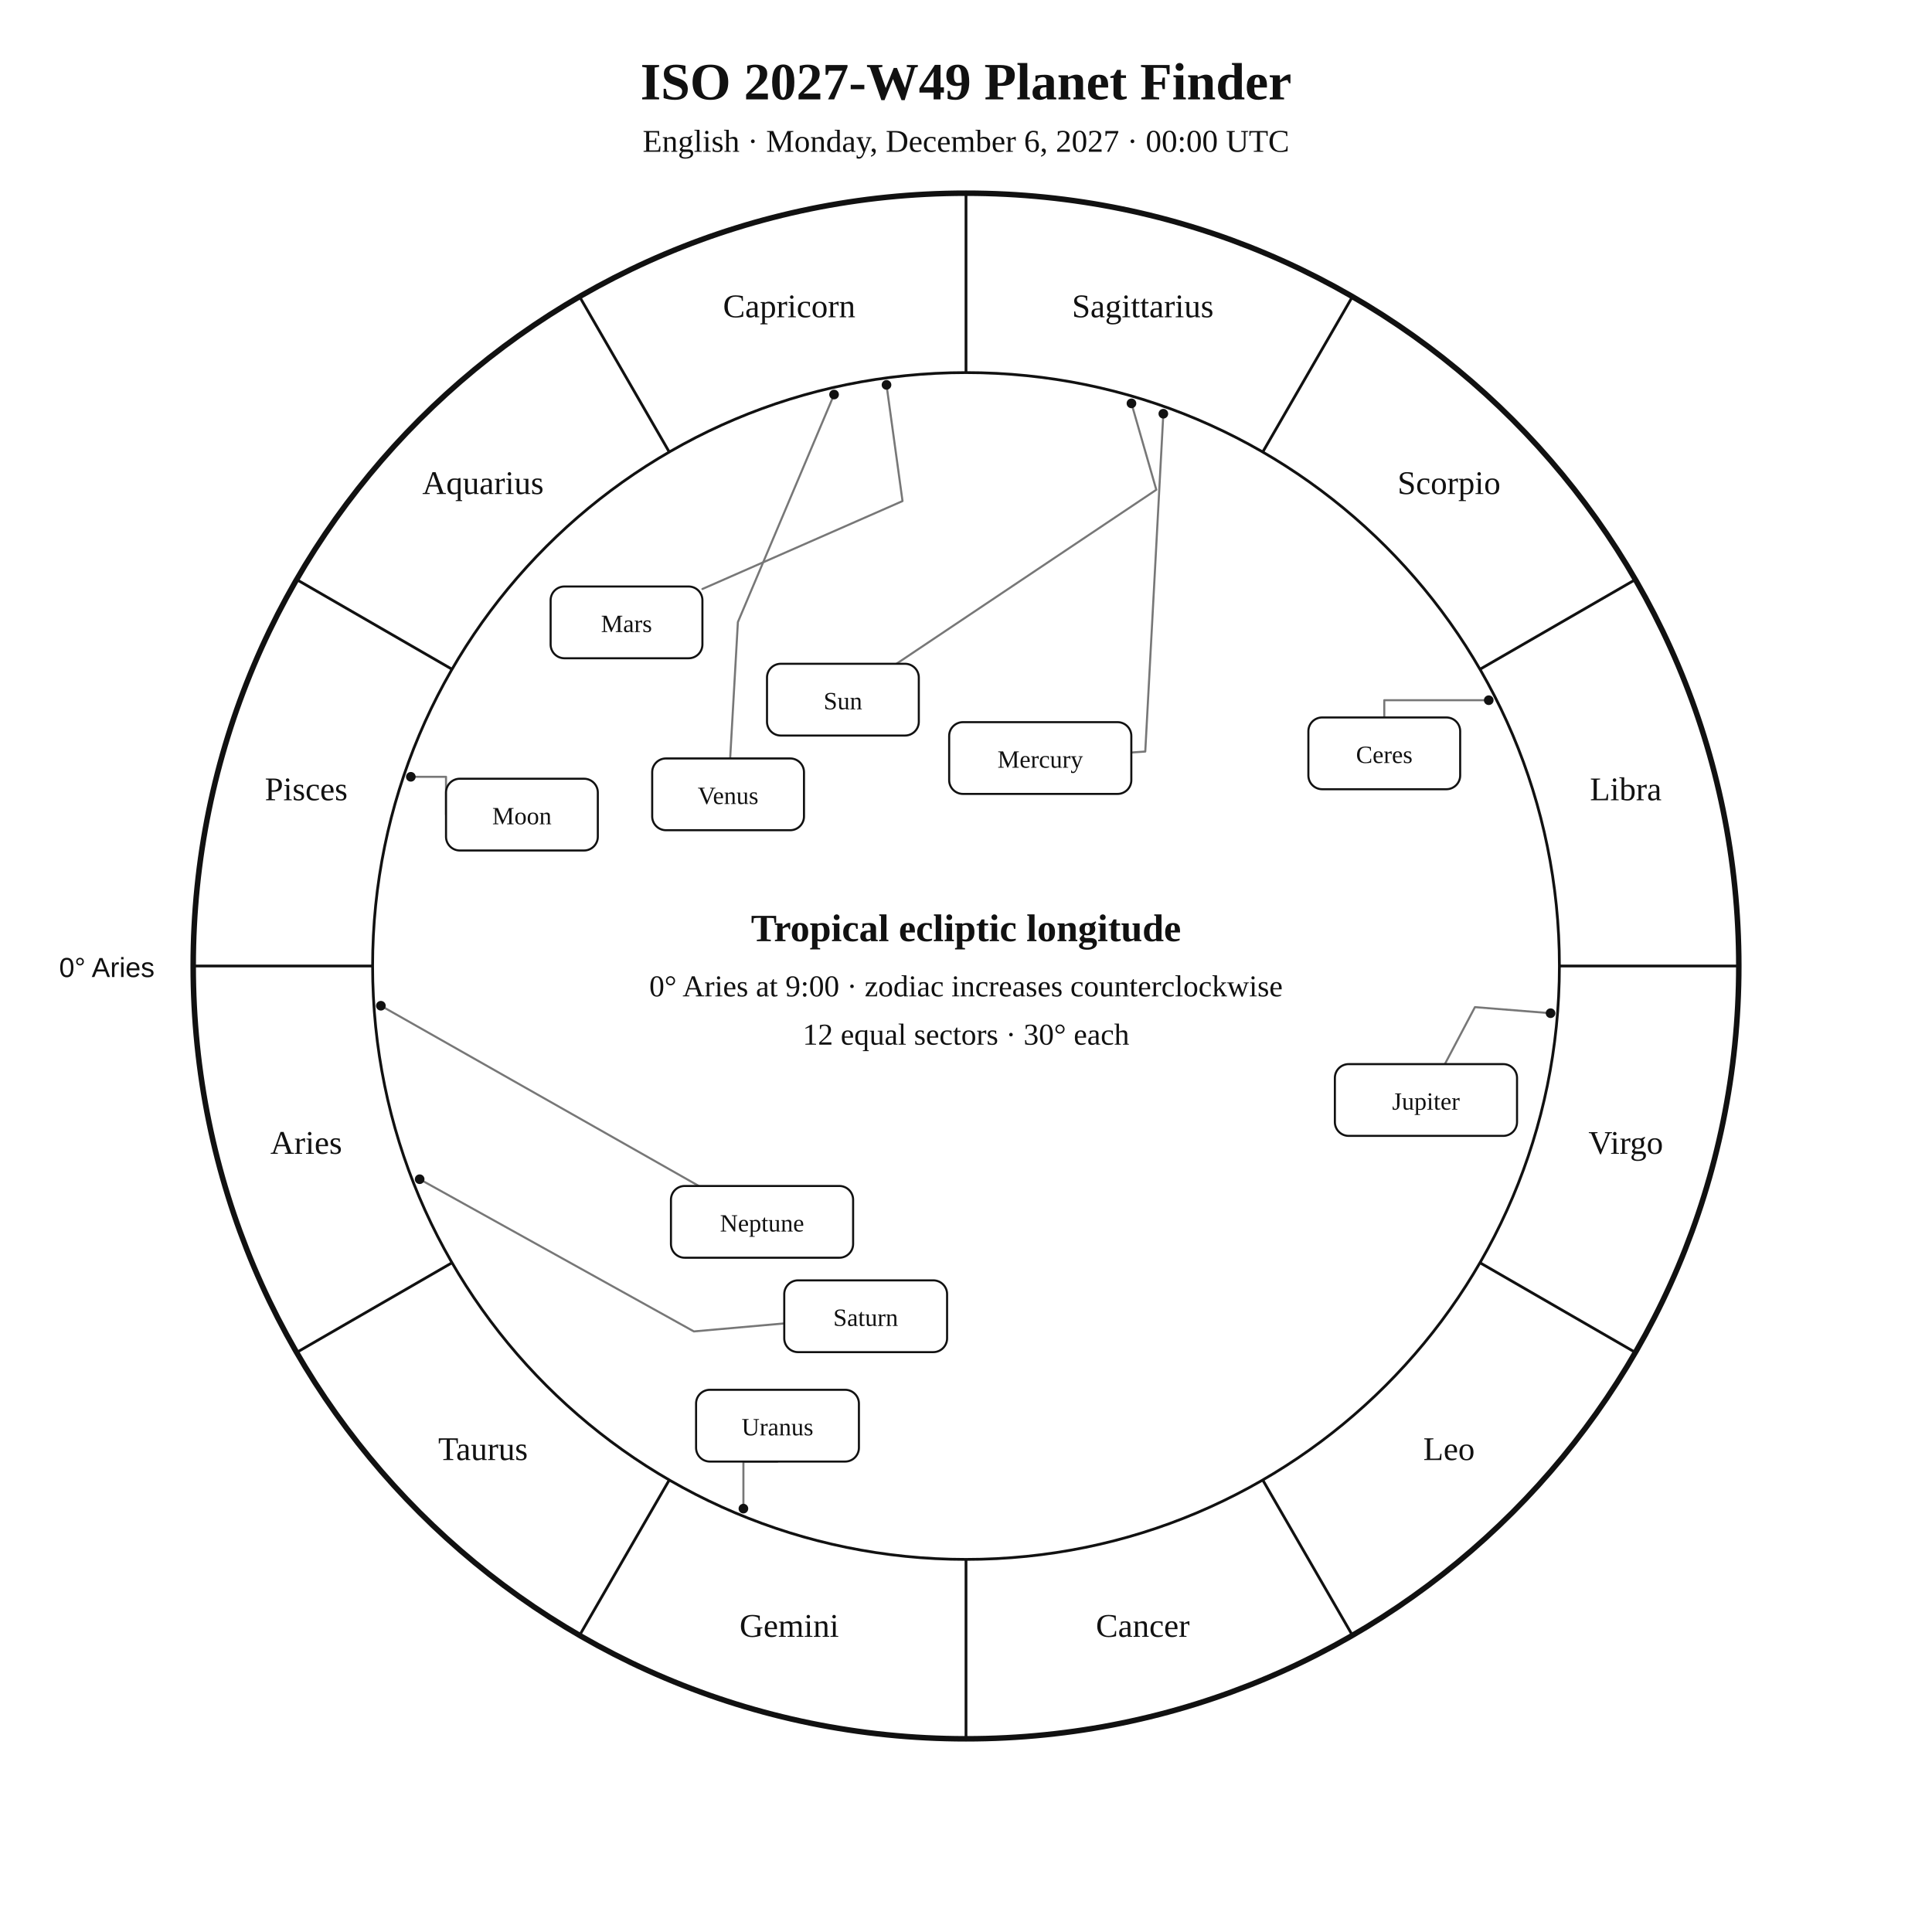
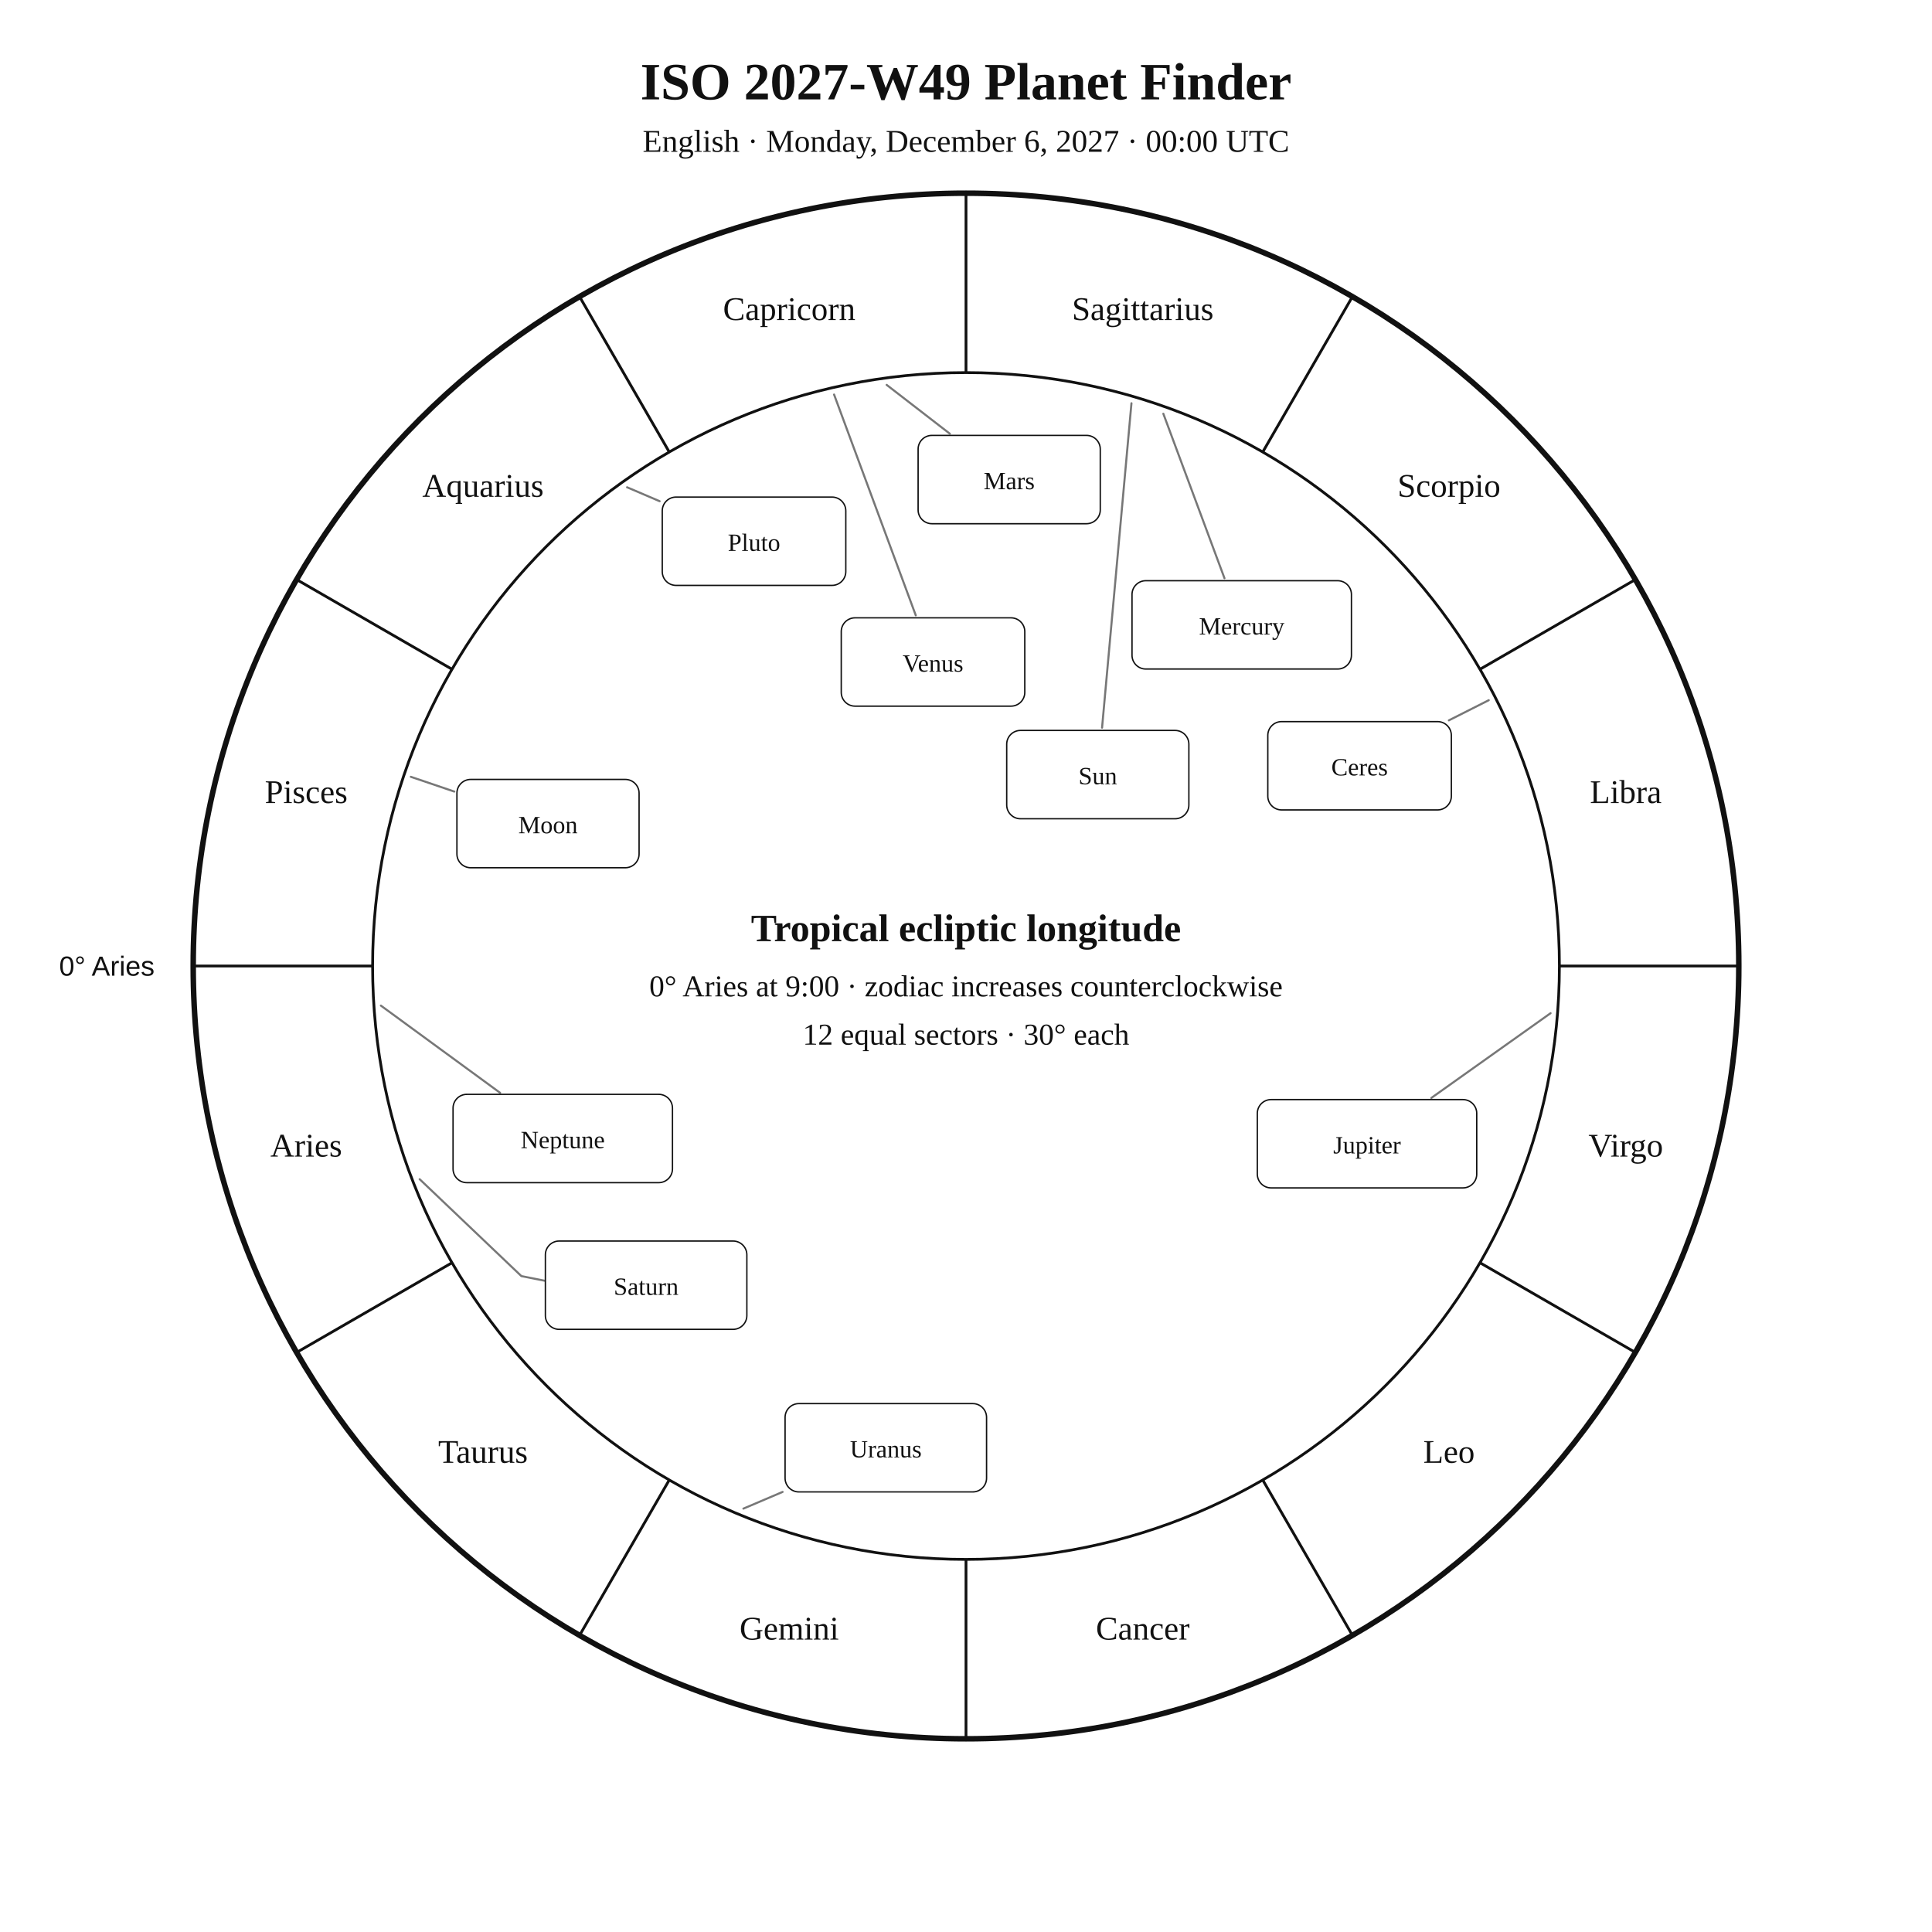
<svg xmlns="http://www.w3.org/2000/svg" width="1400" height="1400" viewBox="0 0 1400 1400">
  <rect width="100%" height="100%" fill="white" />
-   <style>text{font-family:Georgia,"Times New Roman",serif;fill:#111}.sans{font-family:Arial,Helvetica,sans-serif}.symbol{font-family:"Arial Unicode MS","Segoe UI Symbol","Noto Sans Symbols 2","Apple Symbols",serif;font-variant-emoji:text;fill:#111}</style>
+   <style>text{font-family:Georgia,"Times New Roman",serif;fill:#111!important;color:#111!important;-webkit-text-fill-color:#111!important}.sans{font-family:Arial,Helvetica,sans-serif}</style>
  <text x="700" y="72" text-anchor="middle" font-size="38" font-weight="700">ISO 2027-W49 Planet Finder</text>
  <text x="700" y="110" text-anchor="middle" font-size="23">English · Monday, December 6, 2027 · 00:00 UTC</text>
  <circle cx="700" cy="700" r="560" fill="none" stroke="#111" stroke-width="4" />
  <circle cx="700" cy="700" r="430" fill="none" stroke="#111" stroke-width="2" />
  <line x1="270.0" y1="700.0" x2="140.0" y2="700.0" stroke="#111" stroke-width="2" />
  <line x1="327.6" y1="915.0" x2="215.0" y2="980.0" stroke="#111" stroke-width="2" />
  <line x1="485.0" y1="1072.4" x2="420.0" y2="1185.0" stroke="#111" stroke-width="2" />
  <line x1="700.0" y1="1130.0" x2="700.0" y2="1260.0" stroke="#111" stroke-width="2" />
  <line x1="915.0" y1="1072.4" x2="980.0" y2="1185.0" stroke="#111" stroke-width="2" />
  <line x1="1072.4" y1="915.0" x2="1185.0" y2="980.0" stroke="#111" stroke-width="2" />
  <line x1="1130.0" y1="700.0" x2="1260.0" y2="700.0" stroke="#111" stroke-width="2" />
  <line x1="1072.4" y1="485.0" x2="1185.0" y2="420.0" stroke="#111" stroke-width="2" />
  <line x1="915.0" y1="327.6" x2="980.0" y2="215.0" stroke="#111" stroke-width="2" />
  <line x1="700.0" y1="270.0" x2="700.0" y2="140.0" stroke="#111" stroke-width="2" />
  <line x1="485.0" y1="327.6" x2="420.0" y2="215.0" stroke="#111" stroke-width="2" />
  <line x1="327.6" y1="485.0" x2="215.0" y2="420.0" stroke="#111" stroke-width="2" />
-   <text x="221.9" y="836.1" text-anchor="middle" font-size="24">Aries</text>
-   <text x="350.0" y="1058.0" text-anchor="middle" font-size="24">Taurus</text>
-   <text x="571.9" y="1186.1" text-anchor="middle" font-size="24">Gemini</text>
-   <text x="828.1" y="1186.1" text-anchor="middle" font-size="24">Cancer</text>
-   <text x="1050.0" y="1058.0" text-anchor="middle" font-size="24">Leo</text>
-   <text x="1178.1" y="836.1" text-anchor="middle" font-size="24">Virgo</text>
-   <text x="1178.1" y="579.9" text-anchor="middle" font-size="24">Libra</text>
-   <text x="1050.0" y="358.0" text-anchor="middle" font-size="24">Scorpio</text>
-   <text x="828.1" y="229.9" text-anchor="middle" font-size="24">Sagittarius</text>
-   <text x="571.9" y="229.9" text-anchor="middle" font-size="24">Capricorn</text>
-   <text x="350.0" y="358.0" text-anchor="middle" font-size="24">Aquarius</text>
-   <text x="221.9" y="579.9" text-anchor="middle" font-size="24">Pisces</text>
-   <text x="112" y="708" text-anchor="end" font-size="20" class="sans">0° Aries</text>
-   <polyline points="819.9,292.3 837.9,354.9 649.6,481.0" fill="none" stroke="#777" stroke-width="1.5" stroke-linejoin="round" stroke-linecap="round" />
-   <circle cx="819.9" cy="292.3" r="3.5" fill="#111" />
-   <polyline points="297.7,562.9 323.2,562.9 323.2,590.3" fill="none" stroke="#777" stroke-width="1.5" stroke-linejoin="round" stroke-linecap="round" />
-   <circle cx="297.7" cy="562.9" r="3.5" fill="#111" />
-   <polyline points="843.0,299.8 829.9,544.6 819.8,545.3" fill="none" stroke="#777" stroke-width="1.5" stroke-linejoin="round" stroke-linecap="round" />
-   <circle cx="843.0" cy="299.8" r="3.5" fill="#111" />
-   <polyline points="604.4,285.9 534.7,450.8 529.1,549.6" fill="none" stroke="#777" stroke-width="1.5" stroke-linejoin="round" stroke-linecap="round" />
-   <circle cx="604.4" cy="285.9" r="3.5" fill="#111" />
-   <polyline points="642.4,278.9 654.0,363.1 509.0,426.8" fill="none" stroke="#777" stroke-width="1.5" stroke-linejoin="round" stroke-linecap="round" />
-   <circle cx="642.4" cy="278.9" r="3.5" fill="#111" />
-   <polyline points="1123.6,734.2 1068.8,729.8 1047.0,771.1" fill="none" stroke="#777" stroke-width="1.5" stroke-linejoin="round" stroke-linecap="round" />
-   <circle cx="1123.6" cy="734.2" r="3.5" fill="#111" />
-   <polyline points="304.1,854.5 502.8,964.8 568.3,959.0" fill="none" stroke="#777" stroke-width="1.5" stroke-linejoin="round" stroke-linecap="round" />
-   <circle cx="304.1" cy="854.5" r="3.5" fill="#111" />
-   <polyline points="538.7,1093.2 538.7,1059.1 563.4,1059.1" fill="none" stroke="#777" stroke-width="1.5" stroke-linejoin="round" stroke-linecap="round" />
-   <circle cx="538.7" cy="1093.2" r="3.5" fill="#111" />
-   <polyline points="276.0,728.8 506.4,859.4" fill="none" stroke="#777" stroke-width="1.5" stroke-linejoin="round" stroke-linecap="round" />
-   <circle cx="276.0" cy="728.8" r="3.5" fill="#111" />
-   <polyline points="1078.8,507.4 1003.1,507.4 1003.1,519.9" fill="none" stroke="#777" stroke-width="1.5" stroke-linejoin="round" stroke-linecap="round" />
-   <circle cx="1078.8" cy="507.4" r="3.5" fill="#111" />
-   <rect x="555.8" y="481.0" width="110.0" height="52.0" rx="10" fill="white" stroke="#111" stroke-width="1.5" />
-   <text x="610.8" y="514.0" text-anchor="middle" font-size="18">Sun</text>
-   <rect x="323.2" y="564.3" width="110.0" height="52.0" rx="10" fill="white" stroke="#111" stroke-width="1.5" />
-   <text x="378.2" y="597.3" text-anchor="middle" font-size="18">Moon</text>
-   <rect x="687.8" y="523.3" width="132.0" height="52.0" rx="10" fill="white" stroke="#111" stroke-width="1.5" />
-   <text x="753.8" y="556.3" text-anchor="middle" font-size="18">Mercury</text>
-   <rect x="472.6" y="549.6" width="110.0" height="52.0" rx="10" fill="white" stroke="#111" stroke-width="1.5" />
-   <text x="527.6" y="582.6" text-anchor="middle" font-size="18">Venus</text>
-   <rect x="399.0" y="425.0" width="110.0" height="52.0" rx="10" fill="white" stroke="#111" stroke-width="1.5" />
-   <text x="454.0" y="458.0" text-anchor="middle" font-size="18">Mars</text>
-   <rect x="967.3" y="771.1" width="132.0" height="52.0" rx="10" fill="white" stroke="#111" stroke-width="1.5" />
-   <text x="1033.3" y="804.1" text-anchor="middle" font-size="18">Jupiter</text>
-   <rect x="568.3" y="927.8" width="118.0" height="52.0" rx="10" fill="white" stroke="#111" stroke-width="1.5" />
-   <text x="627.3" y="960.8" text-anchor="middle" font-size="18">Saturn</text>
-   <rect x="504.4" y="1007.1" width="118.0" height="52.0" rx="10" fill="white" stroke="#111" stroke-width="1.5" />
-   <text x="563.4" y="1040.1" text-anchor="middle" font-size="18">Uranus</text>
-   <rect x="486.2" y="859.4" width="132.0" height="52.0" rx="10" fill="white" stroke="#111" stroke-width="1.5" />
-   <text x="552.2" y="892.4" text-anchor="middle" font-size="18">Neptune</text>
-   <rect x="948.1" y="519.9" width="110.0" height="52.0" rx="10" fill="white" stroke="#111" stroke-width="1.5" />
-   <text x="1003.1" y="552.9" text-anchor="middle" font-size="18">Ceres</text>
+   <text x="221.9" y="838.1" text-anchor="middle" font-size="24">Aries</text>
+   <text x="350.0" y="1060.0" text-anchor="middle" font-size="24">Taurus</text>
+   <text x="571.9" y="1188.1" text-anchor="middle" font-size="24">Gemini</text>
+   <text x="828.1" y="1188.1" text-anchor="middle" font-size="24">Cancer</text>
+   <text x="1050.0" y="1060.0" text-anchor="middle" font-size="24">Leo</text>
+   <text x="1178.1" y="838.1" text-anchor="middle" font-size="24">Virgo</text>
+   <text x="1178.1" y="581.9" text-anchor="middle" font-size="24">Libra</text>
+   <text x="1050.0" y="360.0" text-anchor="middle" font-size="24">Scorpio</text>
+   <text x="828.1" y="231.9" text-anchor="middle" font-size="24">Sagittarius</text>
+   <text x="571.9" y="231.9" text-anchor="middle" font-size="24">Capricorn</text>
+   <text x="350.0" y="360.0" text-anchor="middle" font-size="24">Aquarius</text>
+   <text x="221.9" y="581.9" text-anchor="middle" font-size="24">Pisces</text>
+   <text x="112.0" y="707.0" text-anchor="end" font-size="20" class="sans">0° Aries</text>
+   <polyline points="819.9,292.2 798.6,527.3" fill="none" stroke="#777" stroke-width="1.5" stroke-linejoin="round" stroke-linecap="round" />
+   <rect x="729.5" y="529.3" width="132.0" height="64.0" rx="10" fill="white" stroke="#111" />
+   <text x="795.5" y="568.3" text-anchor="middle" font-size="18">Sun</text>
+   <polyline points="297.7,562.9 329.2,573.6" fill="none" stroke="#777" stroke-width="1.5" stroke-linejoin="round" stroke-linecap="round" />
+   <rect x="331.1" y="564.8" width="132.0" height="64.0" rx="10" fill="white" stroke="#111" />
+   <text x="397.1" y="603.8" text-anchor="middle" font-size="18">Moon</text>
+   <polyline points="843.0,299.8 887.3,419.0" fill="none" stroke="#777" stroke-width="1.5" stroke-linejoin="round" stroke-linecap="round" />
+   <rect x="820.3" y="420.8" width="159.0" height="64.0" rx="10" fill="white" stroke="#111" />
+   <text x="899.8" y="459.8" text-anchor="middle" font-size="18">Mercury</text>
+   <polyline points="604.4,285.9 663.6,445.9" fill="none" stroke="#777" stroke-width="1.5" stroke-linejoin="round" stroke-linecap="round" />
+   <rect x="609.6" y="447.7" width="133.0" height="64.0" rx="10" fill="white" stroke="#111" />
+   <text x="676.1" y="486.7" text-anchor="middle" font-size="18">Venus</text>
+   <polyline points="642.5,278.9 688.3,314.3" fill="none" stroke="#777" stroke-width="1.5" stroke-linejoin="round" stroke-linecap="round" />
+   <rect x="665.3" y="315.5" width="132.0" height="64.0" rx="10" fill="white" stroke="#111" />
+   <text x="731.3" y="354.5" text-anchor="middle" font-size="18">Mars</text>
+   <polyline points="1123.6,734.2 1037.2,795.6" fill="none" stroke="#777" stroke-width="1.5" stroke-linejoin="round" stroke-linecap="round" />
+   <rect x="911.1" y="796.8" width="159.0" height="64.0" rx="10" fill="white" stroke="#111" />
+   <text x="990.6" y="835.8" text-anchor="middle" font-size="18">Jupiter</text>
+   <polyline points="304.1,854.5 377.8,924.7 425.8,934.3 425.8,934.3" fill="none" stroke="#777" stroke-width="1.5" stroke-linejoin="round" stroke-linecap="round" />
+   <rect x="395.2" y="899.3" width="146.0" height="64.0" rx="10" fill="white" stroke="#111" />
+   <text x="468.2" y="938.3" text-anchor="middle" font-size="18">Saturn</text>
+   <polyline points="1078.8,507.4 1049.9,522.0" fill="none" stroke="#777" stroke-width="1.5" stroke-linejoin="round" stroke-linecap="round" />
+   <rect x="918.7" y="522.9" width="133.0" height="64.0" rx="10" fill="white" stroke="#111" />
+   <text x="985.2" y="561.9" text-anchor="middle" font-size="18">Ceres</text>
+   <polyline points="538.7,1093.2 567.1,1081.1" fill="none" stroke="#777" stroke-width="1.5" stroke-linejoin="round" stroke-linecap="round" />
+   <rect x="568.9" y="1017.1" width="146.0" height="64.0" rx="10" fill="white" stroke="#111" />
+   <text x="641.9" y="1056.1" text-anchor="middle" font-size="18">Uranus</text>
+   <polyline points="276.0,728.7 362.4,791.9" fill="none" stroke="#777" stroke-width="1.5" stroke-linejoin="round" stroke-linecap="round" />
+   <rect x="328.3" y="793.0" width="159.0" height="64.0" rx="10" fill="white" stroke="#111" />
+   <text x="407.8" y="832.0" text-anchor="middle" font-size="18">Neptune</text>
+   <polyline points="454.4,353.1 478.0,363.2" fill="none" stroke="#777" stroke-width="1.5" stroke-linejoin="round" stroke-linecap="round" />
+   <rect x="479.9" y="360.2" width="133.0" height="64.0" rx="10" fill="white" stroke="#111" />
+   <text x="546.4" y="399.2" text-anchor="middle" font-size="18">Pluto</text>
  <text x="700" y="682" text-anchor="middle" font-size="28" font-weight="700">Tropical ecliptic longitude</text>
  <text x="700" y="722" text-anchor="middle" font-size="22">0° Aries at 9:00 · zodiac increases counterclockwise</text>
  <text x="700" y="757" text-anchor="middle" font-size="22">12 equal sectors · 30° each</text>
</svg>
